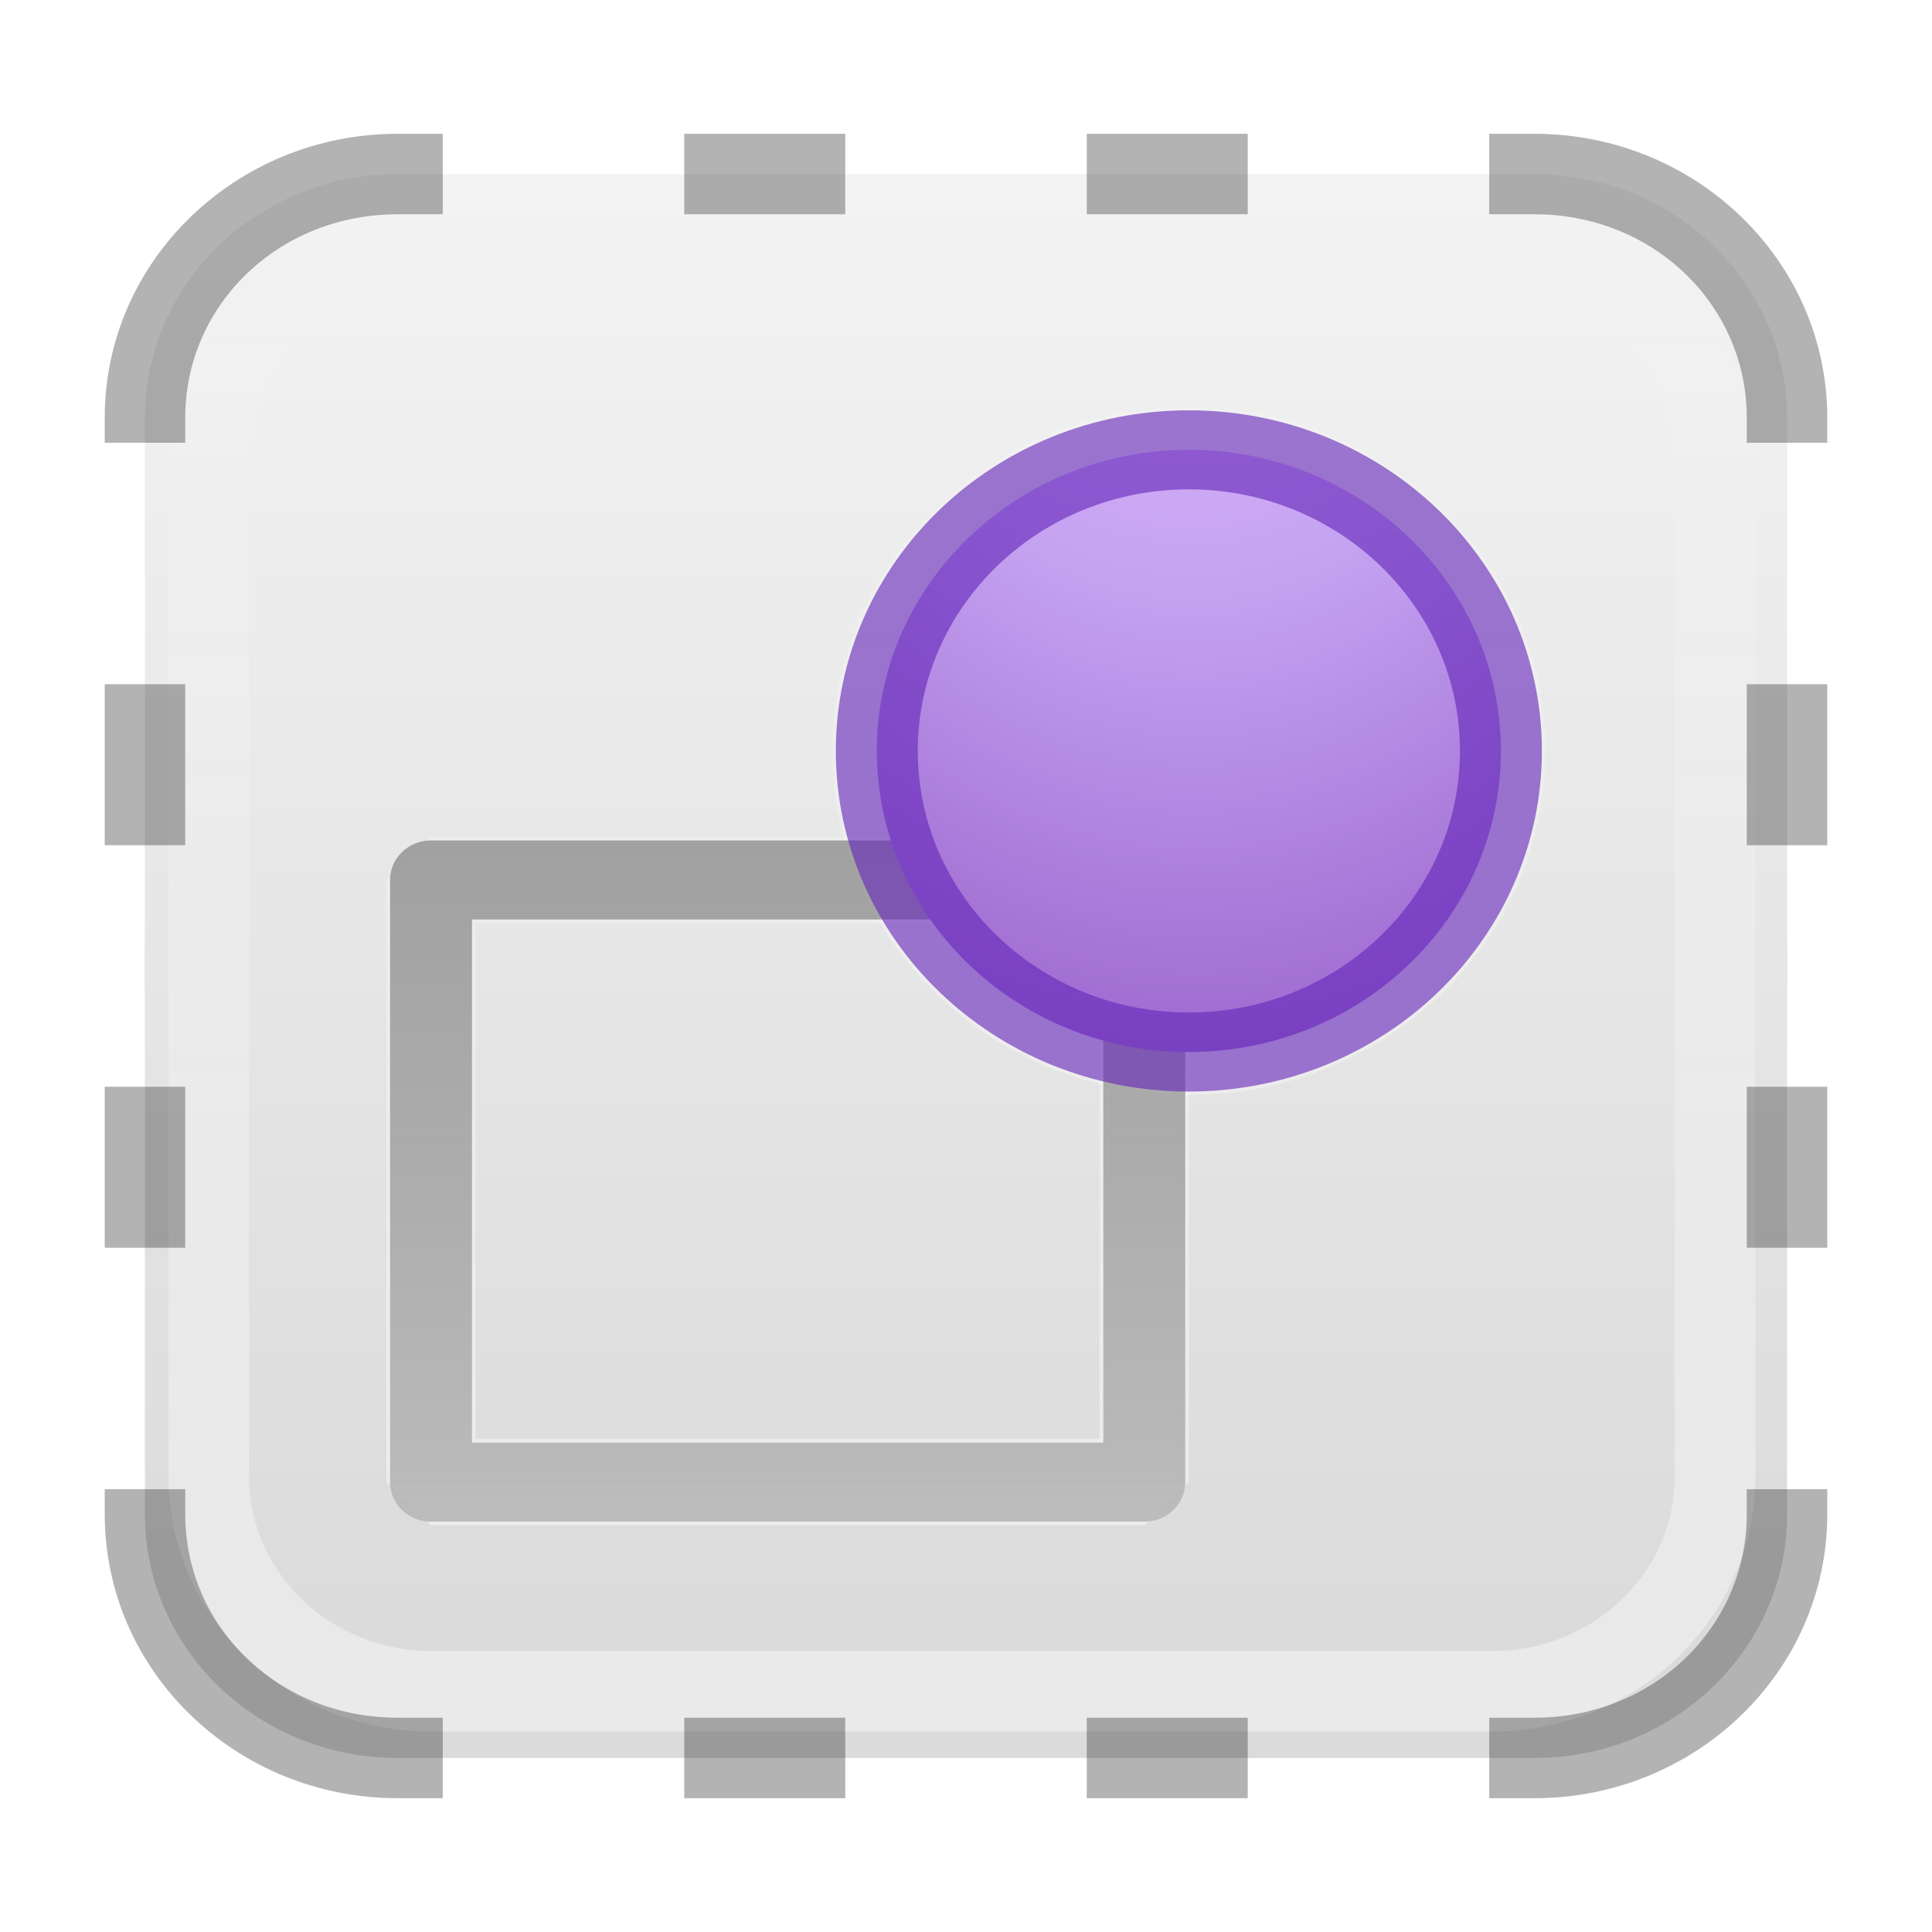
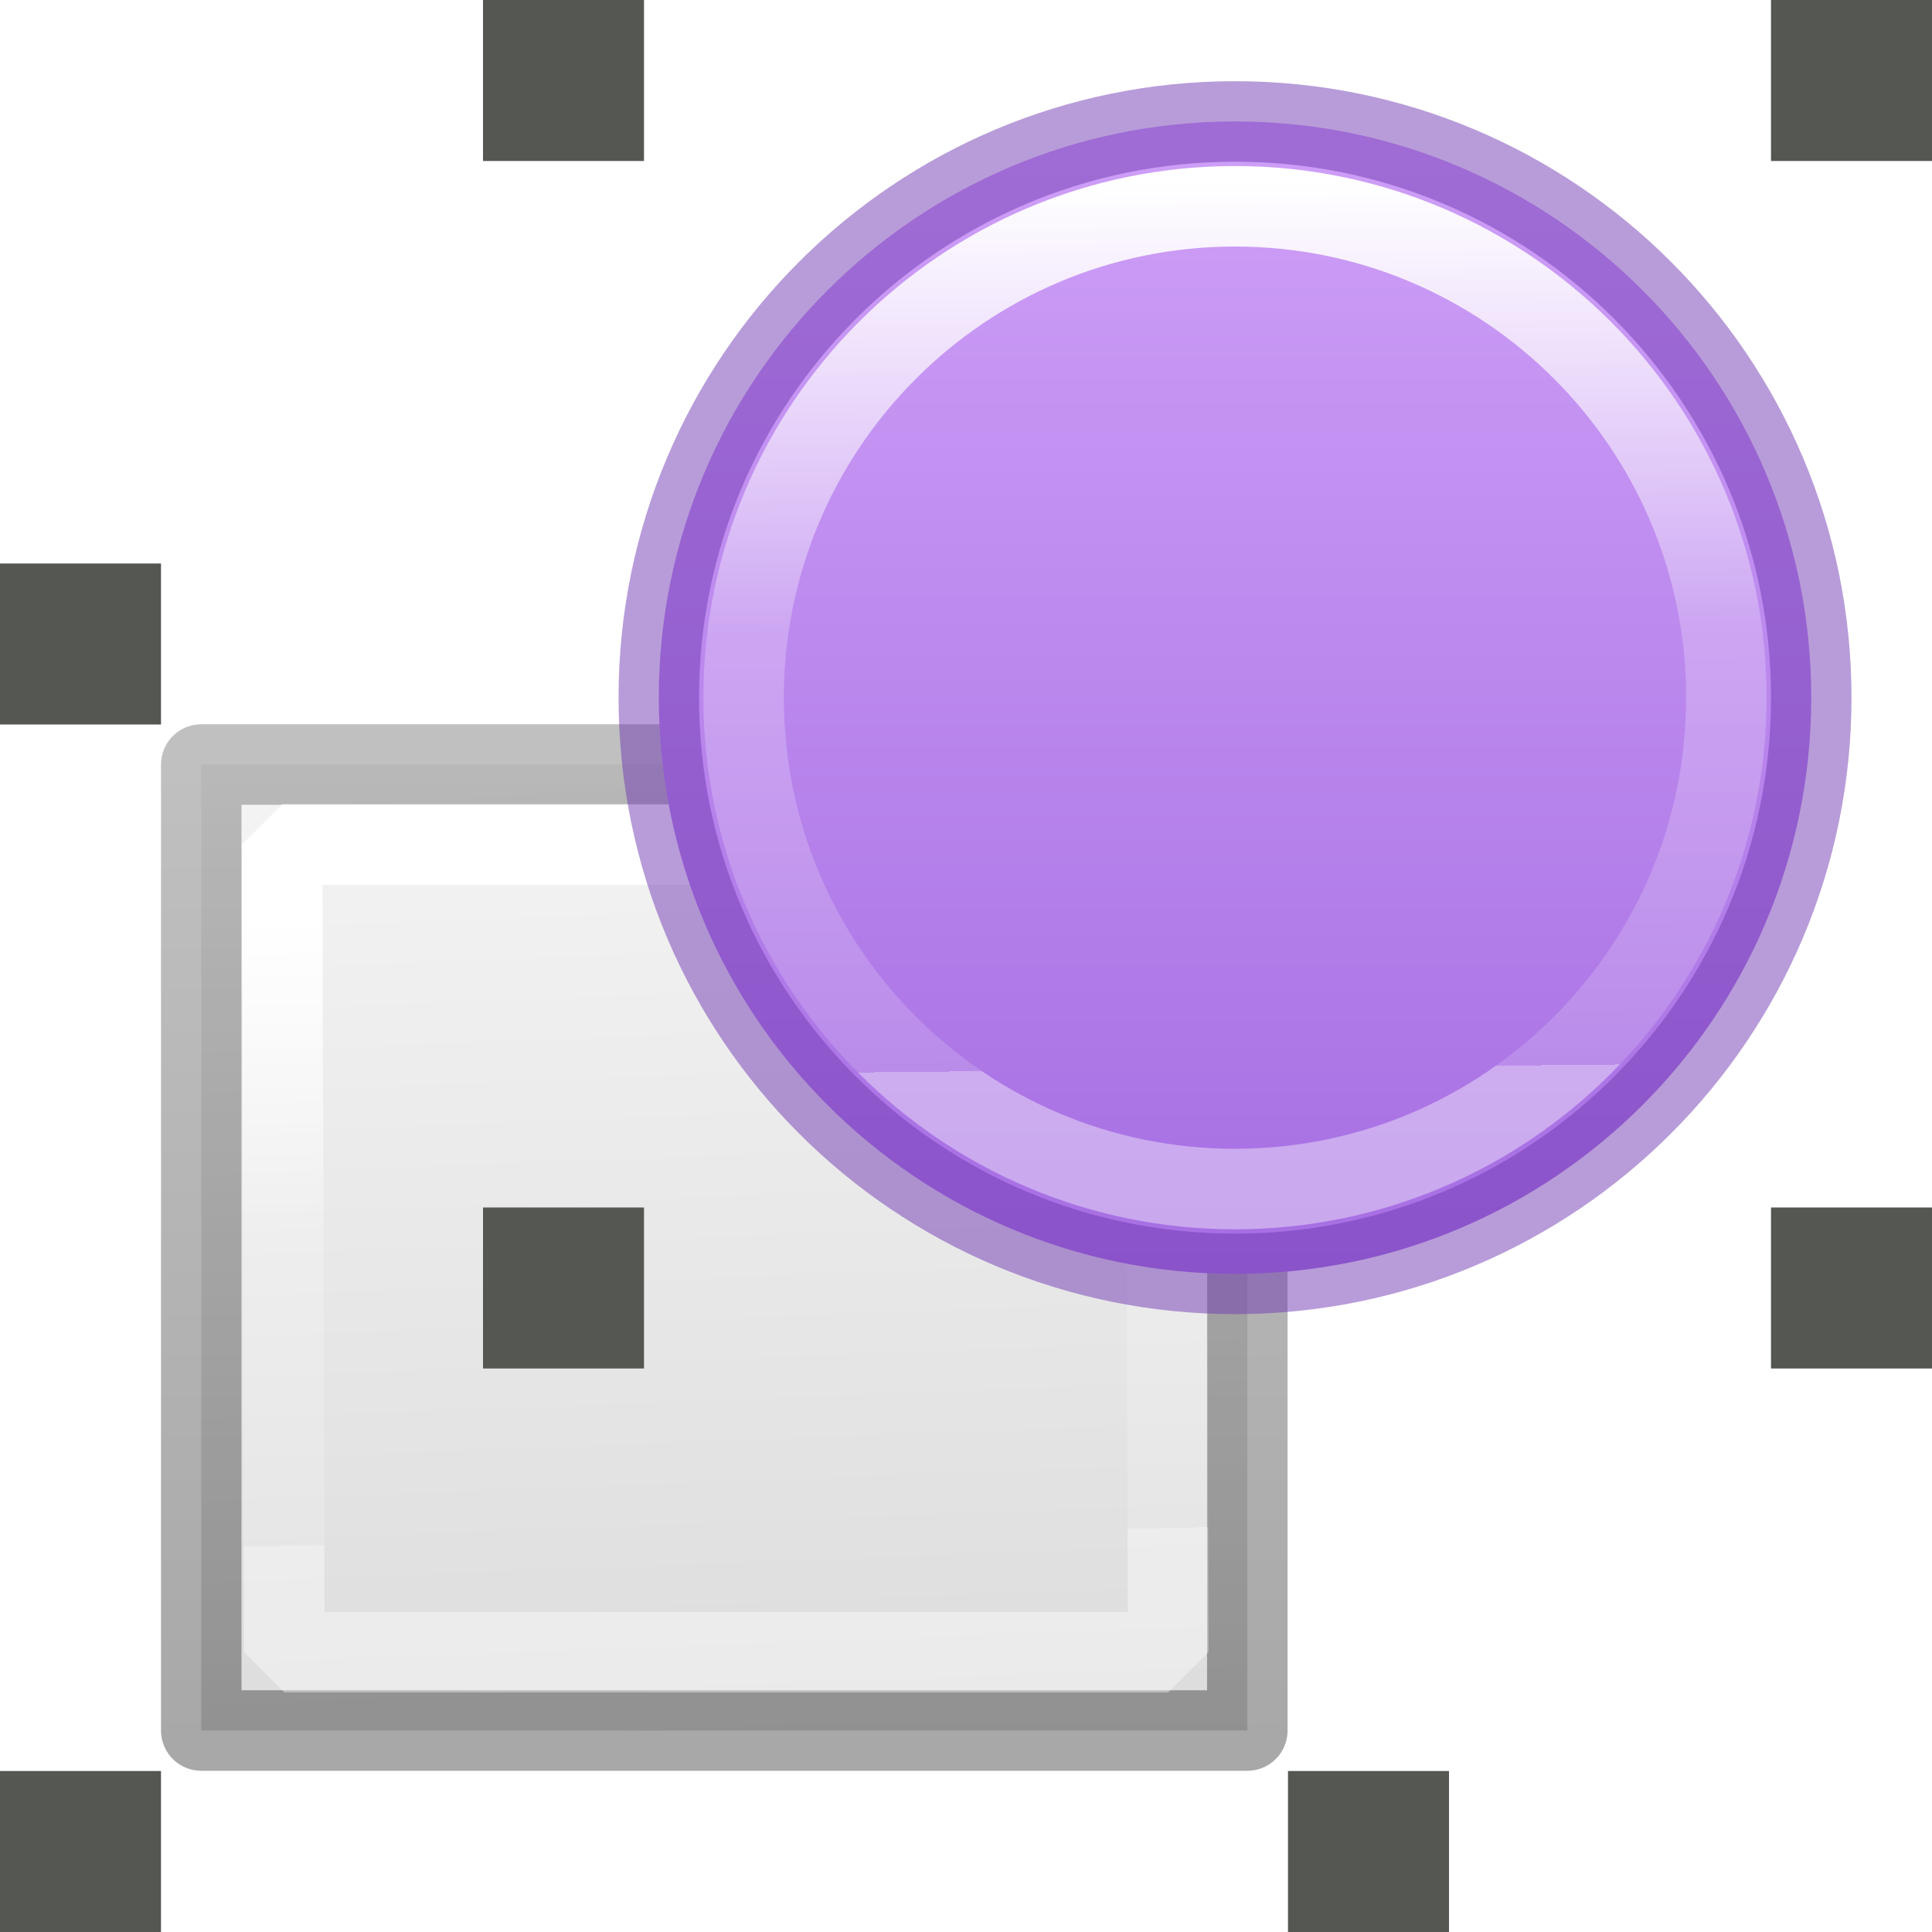
- <svg xmlns="http://www.w3.org/2000/svg" xmlns:xlink="http://www.w3.org/1999/xlink" viewBox="0 0 24 24">
-   <linearGradient id="a" gradientUnits="userSpaceOnUse" x1="1.204" x2="14.204" xlink:href="#b" y1="7.637" y2="7.637" />
-   <linearGradient id="b">
-     <stop offset="0" stop-color="#6c6c6c" stop-opacity=".7" />
-     <stop offset="1" stop-color="#c1c1c1" />
-   </linearGradient>
-   <linearGradient id="c" gradientTransform="matrix(1.058823 0 0 1.02118 -.705882 -.254165)" gradientUnits="userSpaceOnUse" x1="12" x2="12" xlink:href="#d" y1="24.467" y2="2.933" />
-   <linearGradient id="d">
-     <stop offset="0" stop-color="#fff" stop-opacity=".502" />
-     <stop offset="1" stop-color="#fff" stop-opacity="0" />
-   </linearGradient>
-   <linearGradient id="e" gradientUnits="userSpaceOnUse" x1="9.872" x2="9.872" xlink:href="#d" y1="15.22" y2="-2.108" />
-   <linearGradient id="f" gradientTransform="matrix(1.275 0 0 1.229671 -3.3 -2.756058)" gradientUnits="userSpaceOnUse" x1="15.765" x2="15.765" y1="3.529" y2="18.588">
+ <svg xmlns="http://www.w3.org/2000/svg" xmlns:xlink="http://www.w3.org/1999/xlink" height="24" width="24">
+   <linearGradient id="a" gradientUnits="userSpaceOnUse" x1="5.98" x2="6.336" y1="13.649" y2="23.14">
    <stop offset="0" stop-color="#f4f4f4" />
    <stop offset="1" stop-color="#dbdbdb" />
  </linearGradient>
-   <radialGradient id="g" cx="605.714" cy="486.648" gradientTransform="matrix(.01445831 0 0 .00953102 2.386552 7.348106)" gradientUnits="userSpaceOnUse" r="117.143" xlink:href="#h" />
-   <linearGradient id="h">
-     <stop offset="0" />
-     <stop offset="1" stop-opacity="0" />
+   <linearGradient id="b" gradientUnits="userSpaceOnUse" x1="1.125" x2="1.125" y1="22.623" y2="13.623">
+     <stop offset="0" stop-opacity=".34" />
+     <stop offset="1" stop-opacity=".247" />
  </linearGradient>
-   <radialGradient id="i" cx="605.714" cy="486.648" gradientTransform="matrix(-.01445831 0 0 .00953102 21.61345 7.348106)" gradientUnits="userSpaceOnUse" r="117.143" xlink:href="#h" />
-   <linearGradient id="j" gradientTransform="matrix(.04224852 0 0 .00953102 -3.269821 7.348134)" gradientUnits="userSpaceOnUse" x1="302.857" x2="302.857" y1="366.648" y2="609.505">
-     <stop offset="0" stop-opacity="0" />
-     <stop offset=".5" />
-     <stop offset="1" stop-opacity="0" />
+   <linearGradient id="c" gradientTransform="translate(-.375437 8.123209)" gradientUnits="userSpaceOnUse" x1="5.525" x2="5.644" xlink:href="#d" y1="6.814" y2="12.712" />
+   <linearGradient id="d" gradientTransform="matrix(.2432432 0 0 .3513513 2.162164 -.432428)" gradientUnits="userSpaceOnUse" x1="24" x2="24" y1="6.923" y2="41.077">
+     <stop offset="0" stop-color="#fff" />
+     <stop offset=".509" stop-color="#fff" stop-opacity=".235" />
+     <stop offset="1" stop-color="#fff" stop-opacity=".157" />
+     <stop offset="1" stop-color="#fff" stop-opacity=".392" />
  </linearGradient>
-   <linearGradient id="k" gradientUnits="userSpaceOnUse" x1="7.704" x2="7.704" xlink:href="#b" y1="-1.026" y2="15.219" />
-   <radialGradient id="l" cx="10.25" cy="-2.999" gradientTransform="matrix(.02178581 5.961192 -4.234446 .0166228 -2.674218 -64.05352)" gradientUnits="userSpaceOnUse" r="3.96">
-     <stop offset="0" stop-color="#f0c1ff" />
-     <stop offset=".262" stop-color="#c5a3f2" />
-     <stop offset=".705" stop-color="#7a36b1" />
-     <stop offset="1" stop-color="#bb95e9" />
-   </radialGradient>
-   <path d="m1.8 10.843h20.4v2.315h-20.4z" fill="url(#j)" opacity=".15" />
-   <path d="m12.9 10.843v2.315c-.745.004-1.8-.519-1.8-1.157 0-.639.831-1.157 1.8-1.157z" fill="url(#i)" opacity=".15" />
-   <path d="m11.1 10.843v2.315c.745.004 1.8-.519 1.8-1.157 0-.639-.831-1.157-1.8-1.157z" fill="url(#g)" opacity=".15" />
-   <rect fill="url(#f)" height="19.675" rx="3.138" ry="3.027" width="20.4" x="1.8" y="2.163" />
-   <g fill="none">
-     <rect height="19.675" opacity=".3" rx="3.138" ry="3.027" width="20.4" x="1.8" y="2.163" />
-     <g stroke="url(#e)" stroke-miterlimit="0" transform="matrix(1.107534 0 0 1.06862 3.467147 3.838851)">
-       <path d="m1.704 6.637h8v7h-8z" />
-       <path d="m13.704 5.137a3.5 3.5 0 1 1 -7 0 3.5 3.5 0 1 1 7 0z" stroke-linejoin="round" />
+   <linearGradient id="e" gradientTransform="matrix(1.307934 0 0 1.307934 -2.880693 6.460329)" gradientUnits="userSpaceOnUse" x1="11.53" x2="11.596" xlink:href="#d" y1="1.312" y2="7.637" />
+   <linearGradient id="f" gradientUnits="userSpaceOnUse" x1="10.5" x2="10.5" y1="8" y2="18.5">
+     <stop offset="0" stop-color="#cd9ef7" />
+     <stop offset="1" stop-color="#a56de2" />
+   </linearGradient>
+   <g transform="matrix(1.33333 0 0 1.33333 1 -9.66664)">
+     <g stroke-miterlimit="0" stroke-width=".75" transform="translate(0 .750002)">
+       <path d="m1.125 13.623h9.746v9h-9.746z" fill="url(#a)" stroke="url(#b)" stroke-linejoin="round" />
+       <path d="m1.878 14.369h8.234l.022 7.524h-8.234z" fill="none" stroke="url(#c)" />
    </g>
-     <rect height="17.919" rx="2.769" ry="2.671" stroke="url(#c)" width="18.712" x="2.593" y="3.091" />
+     <path d="m-.75 23.75 1.5 0v1.5h-1.5z" fill="#555753" stroke-width="2" />
+     <g stroke-linejoin="round" stroke-miterlimit="0" stroke-width=".75" transform="translate(-.750002 .750002)">
+       <path d="m16.875 13a5.368 5.368 0 1 1 -10.737 0 5.368 5.368 0 1 1 10.737 0z" fill="url(#f)" stroke="#7239b3" stroke-opacity=".498" />
+       <path d="m16.084 13a4.578 4.578 0 1 1 -9.156 0 4.578 4.578 0 1 1 9.156 0z" fill="none" stroke="url(#e)" />
+     </g>
+     <g fill="#555753" stroke-width="2">
+       <path d="m11.25 23.75 1.5 0v1.5h-1.5z" />
+       <path d="m15.75 7.25 1.5 0v1.5h-1.5z" />
+       <path d="m-.75 12.5 1.5 0v1.5h-1.5z" />
+       <path d="m15.75 18.5 1.5 0v1.5h-1.5z" />
+       <path d="m3.75 18.5 1.5 0v1.5h-1.5z" />
+       <path d="m3.75 7.25 1.5 0v1.5h-1.5z" />
+     </g>
  </g>
-   <g stroke="url(#a)" stroke-linejoin="round" stroke-miterlimit="0" stroke-width=".919" transform="matrix(1.107534 0 0 1.06862 3.467147 3.838851)">
-     <path d="m1.704 6.637h8v7h-8z" fill="none" stroke="url(#k)" />
-     <path d="m13.704 5.137a3.5 3.5 0 1 1 -7 0 3.5 3.5 0 1 1 7 0z" fill="url(#l)" stroke="#6326b9" stroke-opacity=".616" />
-   </g>
-   <path d="m5.5 1.662h3zm3 0v1h2v-1zm2 0h3zm3 0v1h2v-1zm2 0h3zm3 0v1h.562c1.48 0 2.637 1.129 2.637 2.527v.311h1v-.311c0-1.955-1.639-3.527-3.637-3.527zm4.199 3.838v3zm0 3h-1v2h1zm0 2v3zm0 3h-1v2h1zm0 2v3zm0 3h-1v.311c0 1.399-1.157 2.527-2.637 2.527h-.562v1h.562c1.998 0 3.637-1.572 3.637-3.527zm-4.199 3.838h-3zm-3 0v-1h-2v1zm-2 0h-3zm-3 0v-1h-2v1zm-2 0h-3zm-3 0v-1h-.562c-1.48 0-2.637-1.129-2.637-2.527v-.311h-1v.311c0 1.955 1.639 3.527 3.637 3.527zm-4.199-3.838v-3zm0-3h1v-2h-1zm0-2v-3zm0-3h1v-2h-1zm0-2v-3zm0-3h1v-.311c0-1.399 1.157-2.527 2.637-2.527h.562v-1h-.562c-1.998 0-3.637 1.572-3.637 3.527zm4.199-2.838h3zm-3.199 2.838v3zm0 5v3zm0 5v3zm3.199 5.838h3zm5 0h3zm5 0h3zm6.199-2.838v-3zm0-5v-3zm0-5v-3zm-3.199-5.838h-3zm-5 0h-3z" opacity=".3" />
</svg>
